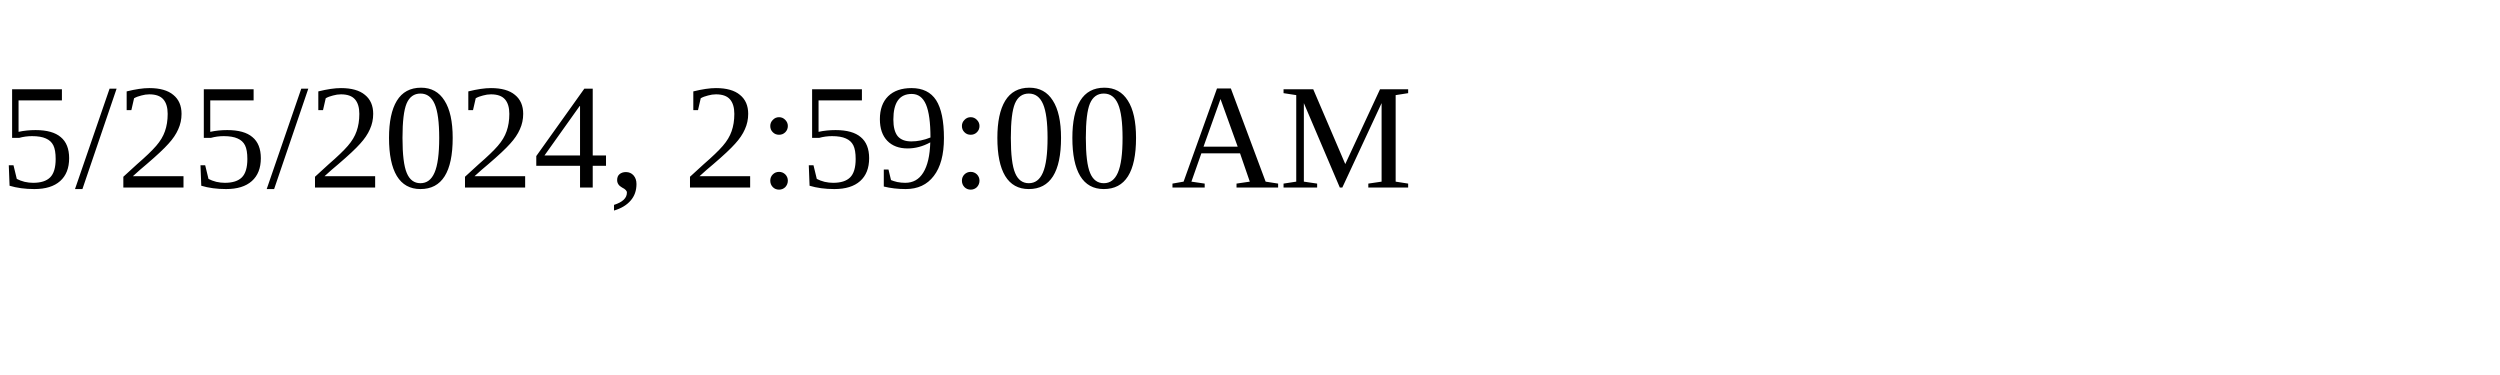
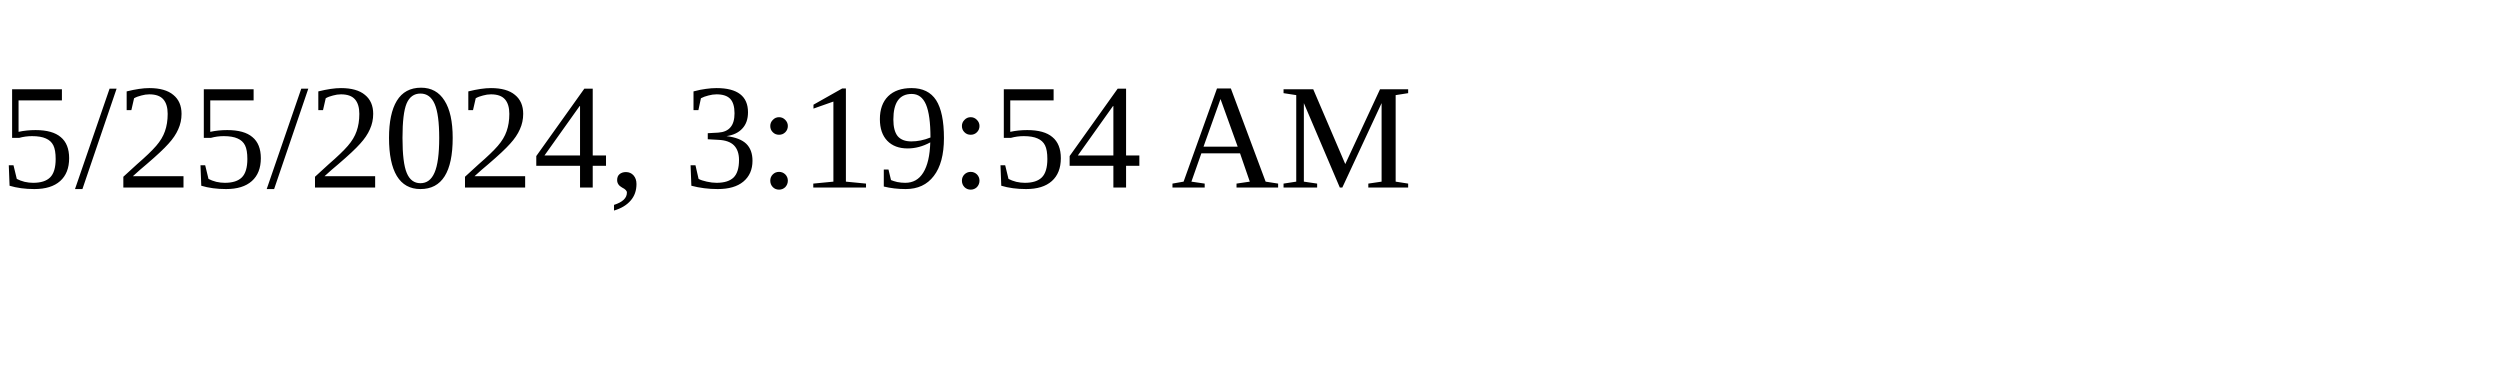
<svg xmlns="http://www.w3.org/2000/svg" height="30" width="200">
-   <text x="0" y="15">5/25/2024, 2:59:00 AM</text>
+   <text x="0" y="15">5/25/2024, 3:19:54 AM</text>
</svg>
